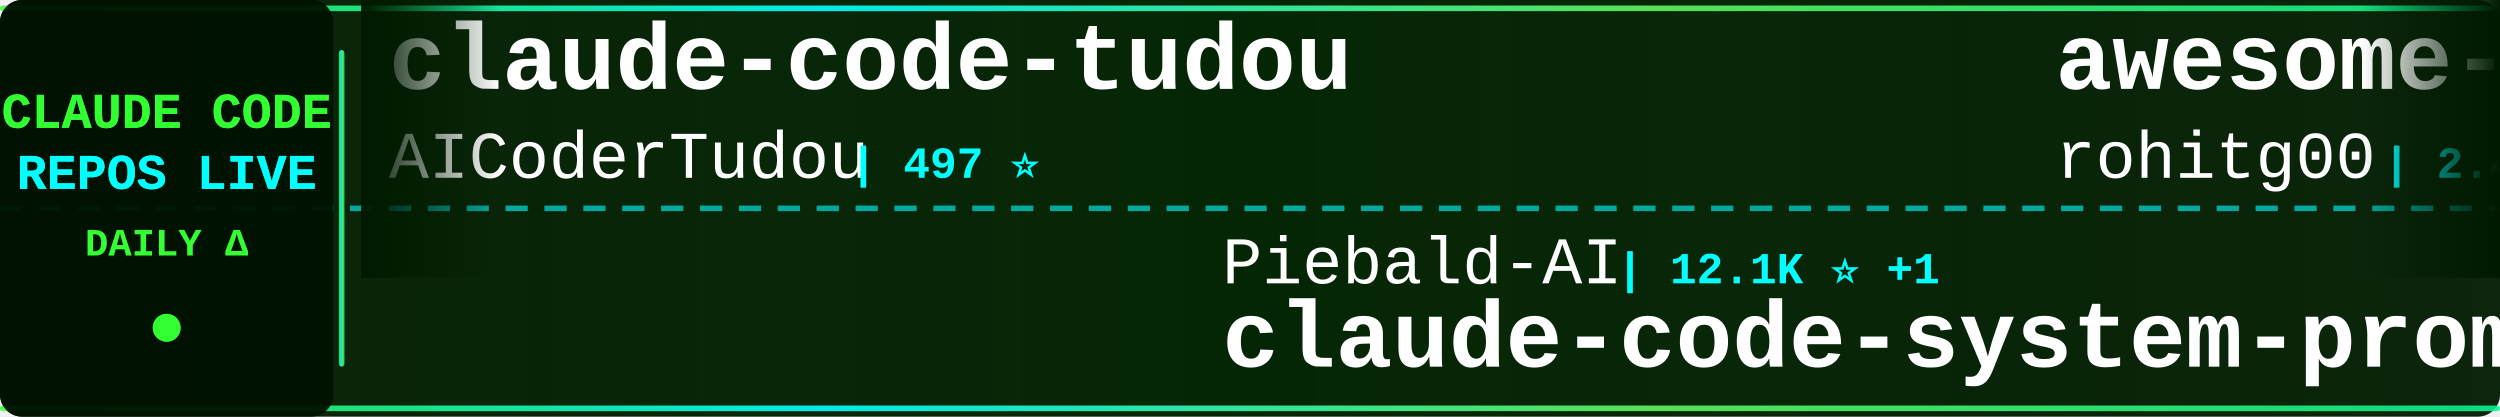
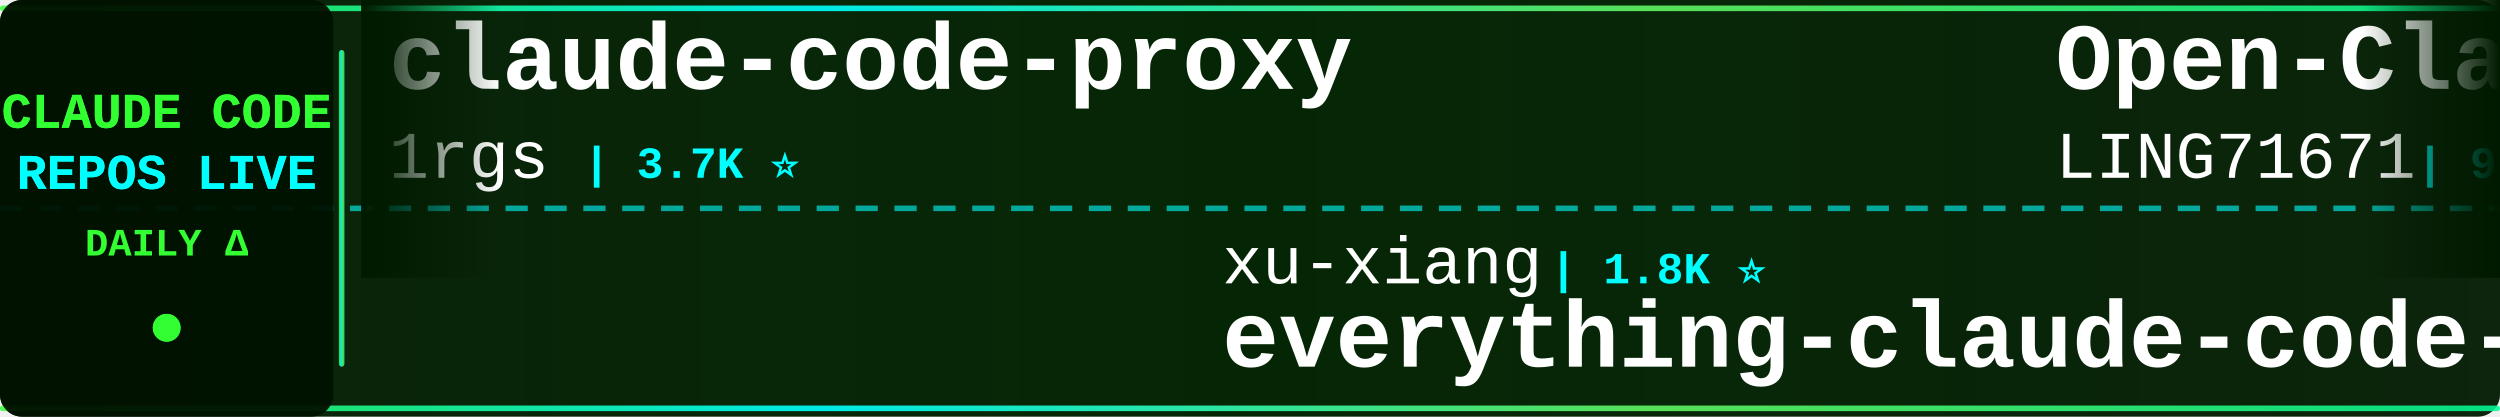
<svg xmlns="http://www.w3.org/2000/svg" width="900" height="150">
  <defs>
    <linearGradient id="tickerBg" x1="0%" y1="0%" x2="100%" y2="0%">
      <stop offset="0%" style="stop-color:#001a00;stop-opacity:0.95" />
      <stop offset="50%" style="stop-color:#002200;stop-opacity:0.98" />
      <stop offset="100%" style="stop-color:#001a00;stop-opacity:0.95" />
    </linearGradient>
    <linearGradient id="borderGrad" x1="0%" y1="0%" x2="100%" y2="0%">
      <stop offset="0%" style="stop-color:#33ff33;stop-opacity:0.85">
        <animate attributeName="stop-opacity" values="0.85;1;0.85" dur="2s" repeatCount="indefinite" />
      </stop>
      <stop offset="33%" style="stop-color:#00ffff;stop-opacity:0.9">
        <animate attributeName="stop-opacity" values="0.9;1;0.9" dur="2.2s" repeatCount="indefinite" />
      </stop>
      <stop offset="66%" style="stop-color:#66ff66;stop-opacity:0.85">
        <animate attributeName="stop-opacity" values="0.85;1;0.85" dur="1.8s" repeatCount="indefinite" />
      </stop>
      <stop offset="100%" style="stop-color:#00ff99;stop-opacity:0.85">
        <animate attributeName="stop-opacity" values="0.85;1;0.85" dur="2s" repeatCount="indefinite" />
      </stop>
    </linearGradient>
    <filter id="textGlow">
      <feGaussianBlur stdDeviation="0.1" result="coloredBlur" />
      <feMerge>
        <feMergeNode in="coloredBlur" />
        <feMergeNode in="SourceGraphic" />
      </feMerge>
    </filter>
    <filter id="metricGlow">
      <feGaussianBlur stdDeviation="0.2" result="coloredBlur" />
      <feMerge>
        <feMergeNode in="coloredBlur" />
        <feMergeNode in="SourceGraphic" />
      </feMerge>
    </filter>
    <linearGradient id="leftFade" x1="0%" y1="0%" x2="100%" y2="0%">
      <stop offset="0%" style="stop-color:#001a00;stop-opacity:1" />
      <stop offset="100%" style="stop-color:#001a00;stop-opacity:0" />
    </linearGradient>
    <linearGradient id="rightFade" x1="0%" y1="0%" x2="100%" y2="0%">
      <stop offset="0%" style="stop-color:#001a00;stop-opacity:0" />
      <stop offset="100%" style="stop-color:#001a00;stop-opacity:1" />
    </linearGradient>
  </defs>
  <rect width="900" height="150" fill="url(#tickerBg)" rx="8" />
  <rect x="0" y="2" width="900" height="2" fill="url(#borderGrad)" rx="1" />
  <rect x="0" y="146" width="900" height="2" fill="url(#borderGrad)" rx="1" />
  <line x1="0" y1="75" x2="900" y2="75" stroke="#00ffff" stroke-width="2" stroke-dasharray="8 6" opacity="0.6" />
  <rect x="0" y="0" width="120" height="150" fill="#001100" opacity="0.95" rx="8" />
  <text x="60" y="46" font-family="'Courier New', monospace" font-size="18" font-weight="bold" fill="#33ff33" text-anchor="middle" filter="url(#textGlow)">
    CLAUDE CODE
  </text>
  <text x="60" y="68" font-family="'Courier New', monospace" font-size="18" font-weight="bold" fill="#00ffff" text-anchor="middle" filter="url(#textGlow)">
    REPOS LIVE
  </text>
  <text x="60" y="92" font-family="'Courier New', monospace" font-size="14" font-weight="bold" fill="#33ff33" text-anchor="middle">
    DAILY Δ
  </text>
  <circle cx="60" cy="118" r="5" fill="#33ff33" filter="url(#metricGlow)">
    <animate attributeName="r" values="4;6;4" dur="1.5s" repeatCount="indefinite" />
    <animate attributeName="opacity" values="0.6;1;0.6" dur="1.5s" repeatCount="indefinite" />
  </circle>
  <rect x="122" y="18" width="2" height="114" fill="url(#borderGrad)" rx="1" />
  <clipPath id="tickerClip">
    <rect x="130" y="0" width="770" height="150" />
  </clipPath>
  <g clip-path="url(#tickerClip)">
    <g id="tickerItems">
      <animateTransform attributeName="transform" attributeType="XML" type="translate" from="0 0" to="-3000 0" dur="54s" repeatCount="indefinite" />
      <g transform="translate(0, 0)">
-         <text x="140" y="32" font-family="'Courier New', monospace" font-size="34" font-weight="bold" fill="#ffffff">claude-code-tudou</text>
-         <text x="140" y="64" font-family="'Courier New', monospace" font-size="24" font-weight="normal" fill="#ffffff" opacity="1.0">AICoderTudou</text>
-         <text x="306" y="64" font-family="'Courier New', monospace" font-size="16" font-weight="bold" fill="#00ffff"> | 497 ⭐</text>
+         <text x="140" y="32" font-family="'Courier New', monospace" font-size="34" font-weight="bold" fill="#ffffff">claude-code-proxy</text>
+         <text x="140" y="64" font-family="'Courier New', monospace" font-size="24" font-weight="normal" fill="#ffffff" opacity="1.0">1rgs</text>
+         <text x="210" y="64" font-family="'Courier New', monospace" font-size="16" font-weight="bold" fill="#00ffff"> | 3.7K ⭐</text>
      </g>
      <g transform="translate(300, 0)">
-         <text x="140" y="102" font-family="'Courier New', monospace" font-size="24" font-weight="normal" fill="#ffffff" opacity="1.0">Piebald-AI</text>
-         <text x="282" y="102" font-family="'Courier New', monospace" font-size="16" font-weight="bold" fill="#00ffff"> | 12.1K ⭐ +1</text>
-         <text x="140" y="132" font-family="'Courier New', monospace" font-size="34" font-weight="bold" fill="#ffffff">claude-code-system-promp...</text>
+         <text x="140" y="102" font-family="'Courier New', monospace" font-size="24" font-weight="normal" fill="#ffffff" opacity="1.0">xu-xiang</text>
+         <text x="258" y="102" font-family="'Courier New', monospace" font-size="16" font-weight="bold" fill="#00ffff"> | 1.8K ⭐</text>
+         <text x="140" y="132" font-family="'Courier New', monospace" font-size="34" font-weight="bold" fill="#ffffff">everything-claude-code-z...</text>
      </g>
      <g transform="translate(600, 0)">
-         <text x="140" y="32" font-family="'Courier New', monospace" font-size="34" font-weight="bold" fill="#ffffff">awesome-claude-code-tool...</text>
-         <text x="140" y="64" font-family="'Courier New', monospace" font-size="24" font-weight="normal" fill="#ffffff" opacity="1.0">rohitg00</text>
-         <text x="258" y="64" font-family="'Courier New', monospace" font-size="16" font-weight="bold" fill="#00ffff"> | 2.4K ⭐ +3</text>
+         <text x="140" y="32" font-family="'Courier New', monospace" font-size="34" font-weight="bold" fill="#ffffff">Open-ClaudeCode</text>
+         <text x="140" y="64" font-family="'Courier New', monospace" font-size="24" font-weight="normal" fill="#ffffff" opacity="1.0">LING71671</text>
+         <text x="270" y="64" font-family="'Courier New', monospace" font-size="16" font-weight="bold" fill="#00ffff"> | 931 ⭐</text>
      </g>
      <g transform="translate(900, 0)">
-         <text x="140" y="102" font-family="'Courier New', monospace" font-size="24" font-weight="normal" fill="#ffffff" opacity="1.0">KPR111</text>
-         <text x="234" y="102" font-family="'Courier New', monospace" font-size="16" font-weight="bold" fill="#00ffff"> | 18 ⭐</text>
-         <text x="140" y="132" font-family="'Courier New', monospace" font-size="34" font-weight="bold" fill="#ffffff">Claude-Code</text>
+         <text x="140" y="102" font-family="'Courier New', monospace" font-size="24" font-weight="normal" fill="#ffffff" opacity="1.0">zebbern</text>
+         <text x="246" y="102" font-family="'Courier New', monospace" font-size="16" font-weight="bold" fill="#00ffff"> | 4.4K ⭐</text>
+         <text x="140" y="132" font-family="'Courier New', monospace" font-size="34" font-weight="bold" fill="#ffffff">claude-code-guide</text>
      </g>
      <g transform="translate(1200, 0)">
-         <text x="140" y="32" font-family="'Courier New', monospace" font-size="34" font-weight="bold" fill="#ffffff">claude-code-transcripts</text>
-         <text x="140" y="64" font-family="'Courier New', monospace" font-size="24" font-weight="normal" fill="#ffffff" opacity="1.0">simonw</text>
-         <text x="234" y="64" font-family="'Courier New', monospace" font-size="16" font-weight="bold" fill="#00ffff"> | 1.6K ⭐</text>
-       </g>
-       <g transform="translate(1500, 0)">
-         <text x="140" y="102" font-family="'Courier New', monospace" font-size="24" font-weight="normal" fill="#ffffff" opacity="1.0">zstmfhy</text>
-         <text x="246" y="102" font-family="'Courier New', monospace" font-size="16" font-weight="bold" fill="#00ffff"> | 190 ⭐</text>
-         <text x="140" y="132" font-family="'Courier New', monospace" font-size="34" font-weight="bold" fill="#ffffff">Claude-code</text>
-       </g>
-       <g transform="translate(1800, 0)">
        <text x="140" y="32" font-family="'Courier New', monospace" font-size="34" font-weight="bold" fill="#ffffff">edmunds-claude-code</text>
        <text x="140" y="64" font-family="'Courier New', monospace" font-size="24" font-weight="normal" fill="#ffffff" opacity="1.0">edmund-io</text>
        <text x="270" y="64" font-family="'Courier New', monospace" font-size="16" font-weight="bold" fill="#00ffff"> | 1.5K ⭐</text>
      </g>
+       <g transform="translate(1500, 0)">
+         <text x="140" y="102" font-family="'Courier New', monospace" font-size="24" font-weight="normal" fill="#ffffff" opacity="1.0">AprilNEA</text>
+         <text x="258" y="102" font-family="'Courier New', monospace" font-size="16" font-weight="bold" fill="#00ffff"> | 393 ⭐</text>
+         <text x="140" y="132" font-family="'Courier New', monospace" font-size="34" font-weight="bold" fill="#ffffff">claude-code-source</text>
+       </g>
+       <g transform="translate(1800, 0)">
+         <text x="140" y="32" font-family="'Courier New', monospace" font-size="34" font-weight="bold" fill="#ffffff">claude-code-telegram</text>
+         <text x="140" y="64" font-family="'Courier New', monospace" font-size="24" font-weight="normal" fill="#ffffff" opacity="1.0">RichardAtCT</text>
+         <text x="294" y="64" font-family="'Courier New', monospace" font-size="16" font-weight="bold" fill="#00ffff"> | 2.7K ⭐</text>
+       </g>
      <g transform="translate(2100, 0)">
-         <text x="140" y="102" font-family="'Courier New', monospace" font-size="24" font-weight="normal" fill="#ffffff" opacity="1.0">luongnv89</text>
-         <text x="270" y="102" font-family="'Courier New', monospace" font-size="16" font-weight="bold" fill="#00ffff"> | 40.8K ⭐ -1</text>
-         <text x="140" y="132" font-family="'Courier New', monospace" font-size="34" font-weight="bold" fill="#ffffff">claude-howto</text>
+         <text x="140" y="102" font-family="'Courier New', monospace" font-size="24" font-weight="normal" fill="#ffffff" opacity="1.0">VoltAgent</text>
+         <text x="270" y="102" font-family="'Courier New', monospace" font-size="16" font-weight="bold" fill="#00ffff"> | 23.9K ⭐ +4</text>
+         <text x="140" y="132" font-family="'Courier New', monospace" font-size="34" font-weight="bold" fill="#ffffff">awesome-claude-code-suba...</text>
      </g>
      <g transform="translate(2400, 0)">
-         <text x="140" y="32" font-family="'Courier New', monospace" font-size="34" font-weight="bold" fill="#ffffff">claude-code-source</text>
-         <text x="140" y="64" font-family="'Courier New', monospace" font-size="24" font-weight="normal" fill="#ffffff" opacity="1.0">JrCx7scC</text>
-         <text x="258" y="64" font-family="'Courier New', monospace" font-size="16" font-weight="bold" fill="#00ffff"> | 371 ⭐</text>
+         <text x="140" y="32" font-family="'Courier New', monospace" font-size="34" font-weight="bold" fill="#ffffff">claude-code-webui</text>
+         <text x="140" y="64" font-family="'Courier New', monospace" font-size="24" font-weight="normal" fill="#ffffff" opacity="1.0">sugyan</text>
+         <text x="234" y="64" font-family="'Courier New', monospace" font-size="16" font-weight="bold" fill="#00ffff"> | 1.1K ⭐</text>
      </g>
      <g transform="translate(2700, 0)">
-         <text x="140" y="102" font-family="'Courier New', monospace" font-size="24" font-weight="normal" fill="#ffffff" opacity="1.0">Maciek-roboblog</text>
-         <text x="342" y="102" font-family="'Courier New', monospace" font-size="16" font-weight="bold" fill="#00ffff"> | 8.6K ⭐ +2</text>
-         <text x="140" y="132" font-family="'Courier New', monospace" font-size="34" font-weight="bold" fill="#ffffff">Claude-Code-Usage-Monito...</text>
+         <text x="140" y="102" font-family="'Courier New', monospace" font-size="24" font-weight="normal" fill="#ffffff" opacity="1.0">VILA-Lab</text>
+         <text x="258" y="102" font-family="'Courier New', monospace" font-size="16" font-weight="bold" fill="#00ffff"> | 2.0K ⭐</text>
+         <text x="140" y="132" font-family="'Courier New', monospace" font-size="34" font-weight="bold" fill="#ffffff">Dive-into-Claude-Code</text>
      </g>
      <g transform="translate(3000, 0)">
-         <text x="140" y="32" font-family="'Courier New', monospace" font-size="34" font-weight="bold" fill="#ffffff">claude-code-tudou</text>
-         <text x="140" y="64" font-family="'Courier New', monospace" font-size="24" font-weight="normal" fill="#ffffff" opacity="1.0">AICoderTudou</text>
-         <text x="306" y="64" font-family="'Courier New', monospace" font-size="16" font-weight="bold" fill="#00ffff"> | 497 ⭐</text>
+         <text x="140" y="32" font-family="'Courier New', monospace" font-size="34" font-weight="bold" fill="#ffffff">claude-code-proxy</text>
+         <text x="140" y="64" font-family="'Courier New', monospace" font-size="24" font-weight="normal" fill="#ffffff" opacity="1.0">1rgs</text>
+         <text x="210" y="64" font-family="'Courier New', monospace" font-size="16" font-weight="bold" fill="#00ffff"> | 3.7K ⭐</text>
      </g>
      <g transform="translate(3300, 0)">
-         <text x="140" y="102" font-family="'Courier New', monospace" font-size="24" font-weight="normal" fill="#ffffff" opacity="1.0">Piebald-AI</text>
-         <text x="282" y="102" font-family="'Courier New', monospace" font-size="16" font-weight="bold" fill="#00ffff"> | 12.1K ⭐ +1</text>
-         <text x="140" y="132" font-family="'Courier New', monospace" font-size="34" font-weight="bold" fill="#ffffff">claude-code-system-promp...</text>
+         <text x="140" y="102" font-family="'Courier New', monospace" font-size="24" font-weight="normal" fill="#ffffff" opacity="1.0">xu-xiang</text>
+         <text x="258" y="102" font-family="'Courier New', monospace" font-size="16" font-weight="bold" fill="#00ffff"> | 1.8K ⭐</text>
+         <text x="140" y="132" font-family="'Courier New', monospace" font-size="34" font-weight="bold" fill="#ffffff">everything-claude-code-z...</text>
      </g>
      <g transform="translate(3600, 0)">
-         <text x="140" y="32" font-family="'Courier New', monospace" font-size="34" font-weight="bold" fill="#ffffff">awesome-claude-code-tool...</text>
-         <text x="140" y="64" font-family="'Courier New', monospace" font-size="24" font-weight="normal" fill="#ffffff" opacity="1.0">rohitg00</text>
-         <text x="258" y="64" font-family="'Courier New', monospace" font-size="16" font-weight="bold" fill="#00ffff"> | 2.4K ⭐ +3</text>
+         <text x="140" y="32" font-family="'Courier New', monospace" font-size="34" font-weight="bold" fill="#ffffff">Open-ClaudeCode</text>
+         <text x="140" y="64" font-family="'Courier New', monospace" font-size="24" font-weight="normal" fill="#ffffff" opacity="1.0">LING71671</text>
+         <text x="270" y="64" font-family="'Courier New', monospace" font-size="16" font-weight="bold" fill="#00ffff"> | 931 ⭐</text>
      </g>
      <g transform="translate(3900, 0)">
-         <text x="140" y="102" font-family="'Courier New', monospace" font-size="24" font-weight="normal" fill="#ffffff" opacity="1.0">KPR111</text>
-         <text x="234" y="102" font-family="'Courier New', monospace" font-size="16" font-weight="bold" fill="#00ffff"> | 18 ⭐</text>
-         <text x="140" y="132" font-family="'Courier New', monospace" font-size="34" font-weight="bold" fill="#ffffff">Claude-Code</text>
+         <text x="140" y="102" font-family="'Courier New', monospace" font-size="24" font-weight="normal" fill="#ffffff" opacity="1.0">zebbern</text>
+         <text x="246" y="102" font-family="'Courier New', monospace" font-size="16" font-weight="bold" fill="#00ffff"> | 4.4K ⭐</text>
+         <text x="140" y="132" font-family="'Courier New', monospace" font-size="34" font-weight="bold" fill="#ffffff">claude-code-guide</text>
      </g>
    </g>
  </g>
  <rect x="130" y="0" width="50" height="100" fill="url(#leftFade)" />
  <rect x="850" y="0" width="50" height="100" fill="url(#rightFade)" />
</svg>
